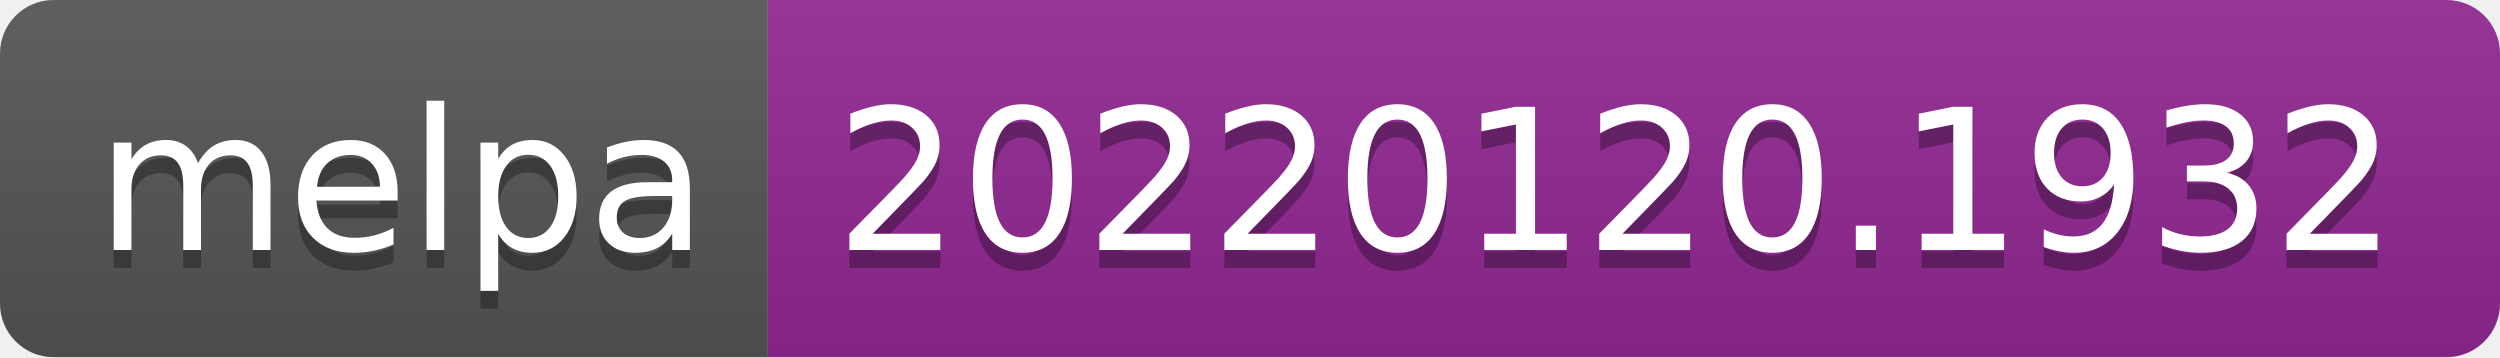
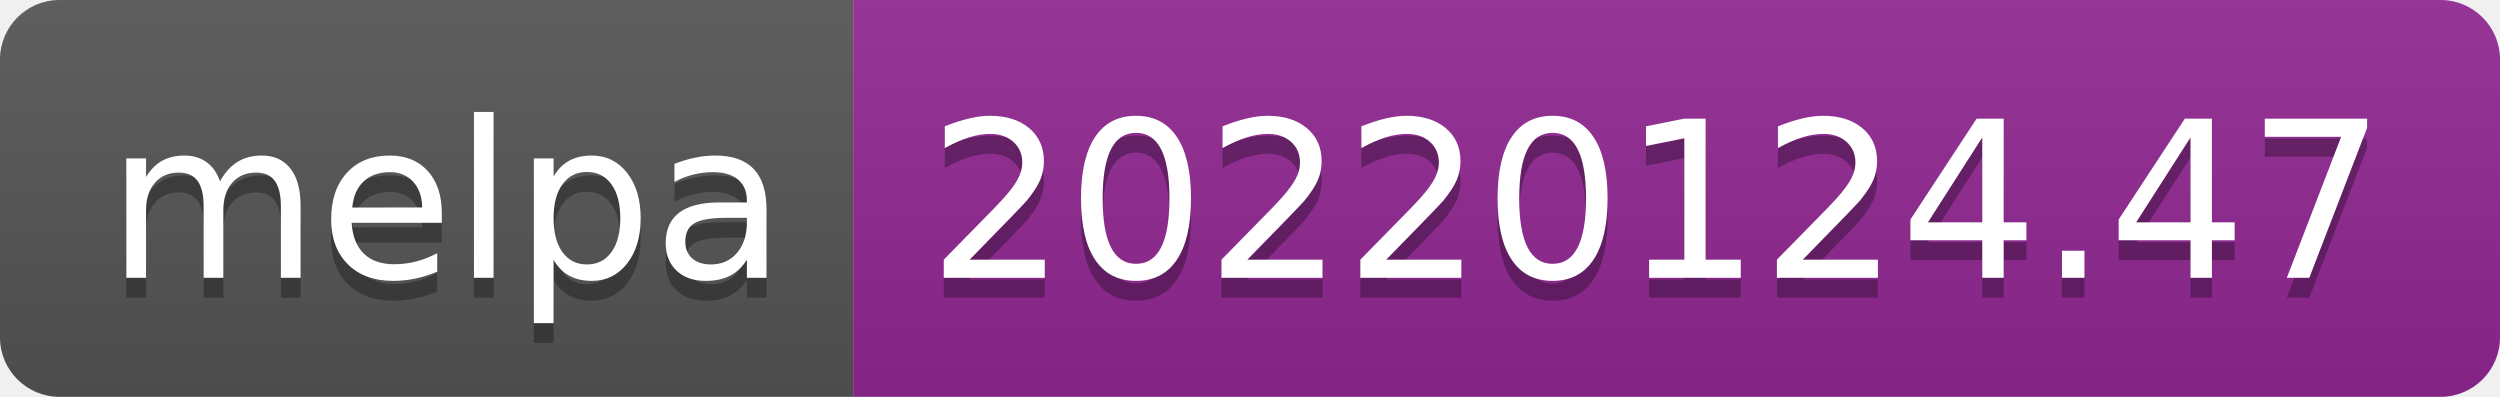
- <svg xmlns="http://www.w3.org/2000/svg" width="140" height="20" role="img" aria-label="melpa: 20220120.1932">
+ <svg xmlns="http://www.w3.org/2000/svg" width="126" height="20" role="img" aria-label="melpa: 20220124.47">
  <linearGradient id="s" x2="0" y2="100%">
    <stop offset="0" stop-color="#bbb" stop-opacity=".1" />
    <stop offset="1" stop-opacity=".1" />
  </linearGradient>
  <clipPath id="r">
-     <rect width="140" height="20" rx="3" fill="#fff" />
+     <rect width="126" height="20" rx="3" fill="#fff" />
  </clipPath>
  <g clip-path="url(#r)">
    <rect width="43" height="20" fill="#555" />
-     <rect x="43" width="97" height="20" fill="#922793" />
-     <rect width="140" height="20" fill="url(#s)" />
+     <rect x="43" width="83" height="20" fill="#922793" />
+     <rect width="126" height="20" fill="url(#s)" />
  </g>
  <g fill="#fff" text-anchor="middle" font-family="Verdana,Geneva,DejaVu Sans,sans-serif" text-rendering="geometricPrecision" font-size="110">
    <text aria-hidden="true" x="225" y="150" fill="#010101" fill-opacity=".3" transform="scale(.1)" textLength="330">melpa</text>
    <text x="225" y="140" transform="scale(.1)" fill="#fff" textLength="330">melpa</text>
-     <text aria-hidden="true" x="905" y="150" fill="#010101" fill-opacity=".3" transform="scale(.1)" textLength="870">20220120.1932</text>
-     <text x="905" y="140" transform="scale(.1)" fill="#fff" textLength="870">20220120.1932</text>
+     <text aria-hidden="true" x="835" y="150" fill="#010101" fill-opacity=".3" transform="scale(.1)" textLength="730">20220124.47</text>
+     <text x="835" y="140" transform="scale(.1)" fill="#fff" textLength="730">20220124.47</text>
  </g>
</svg>
